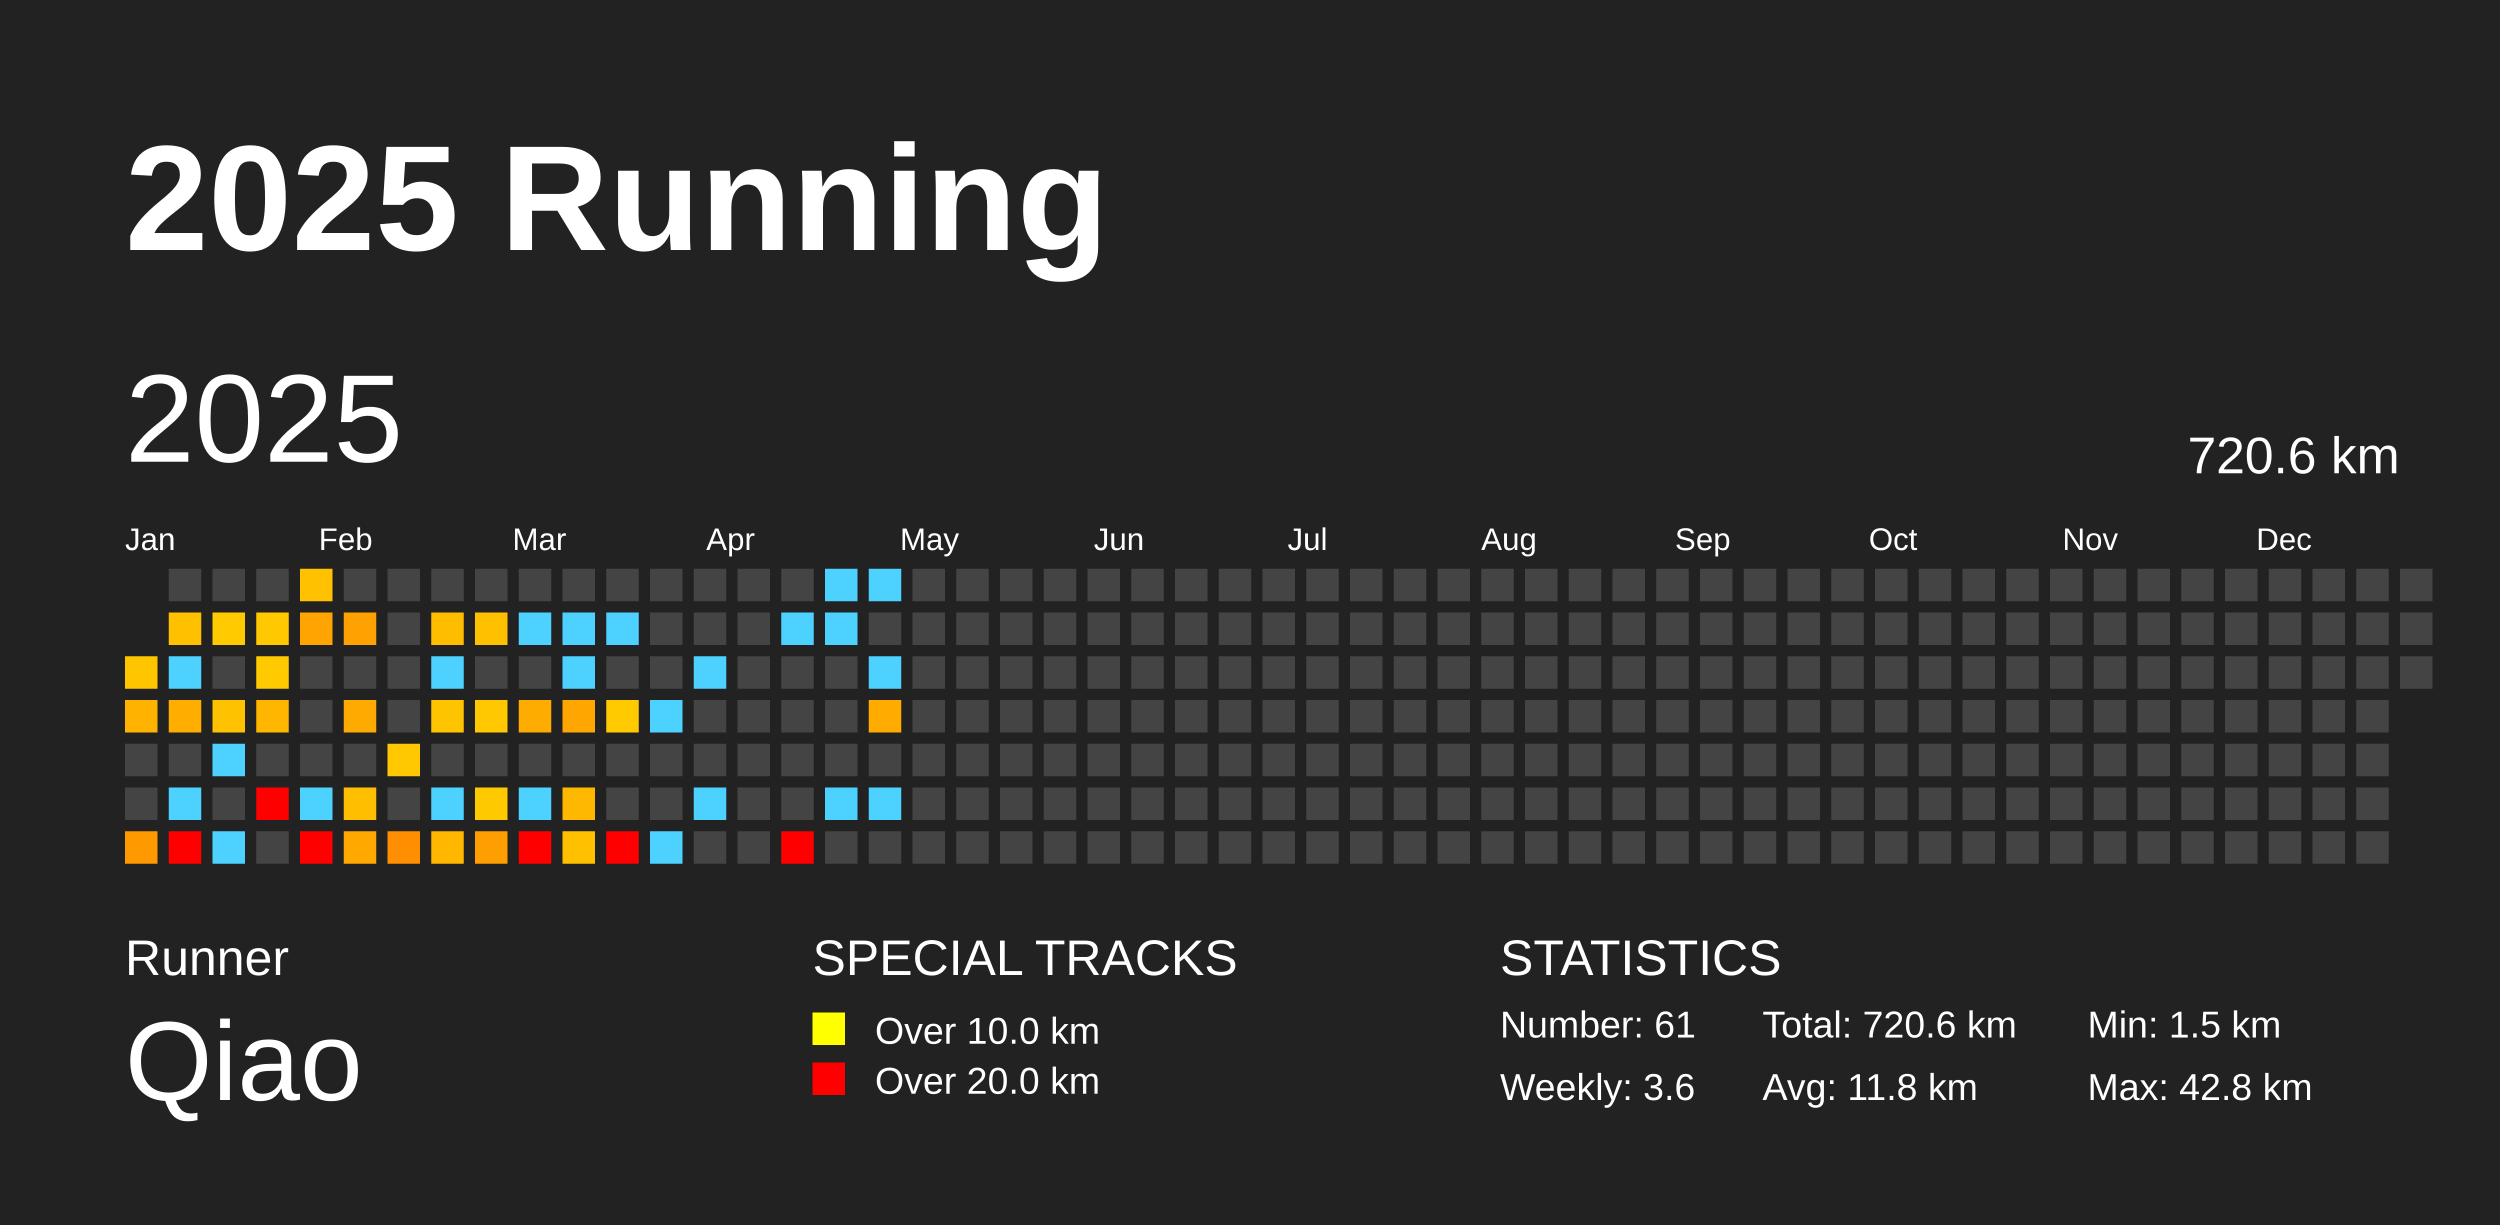
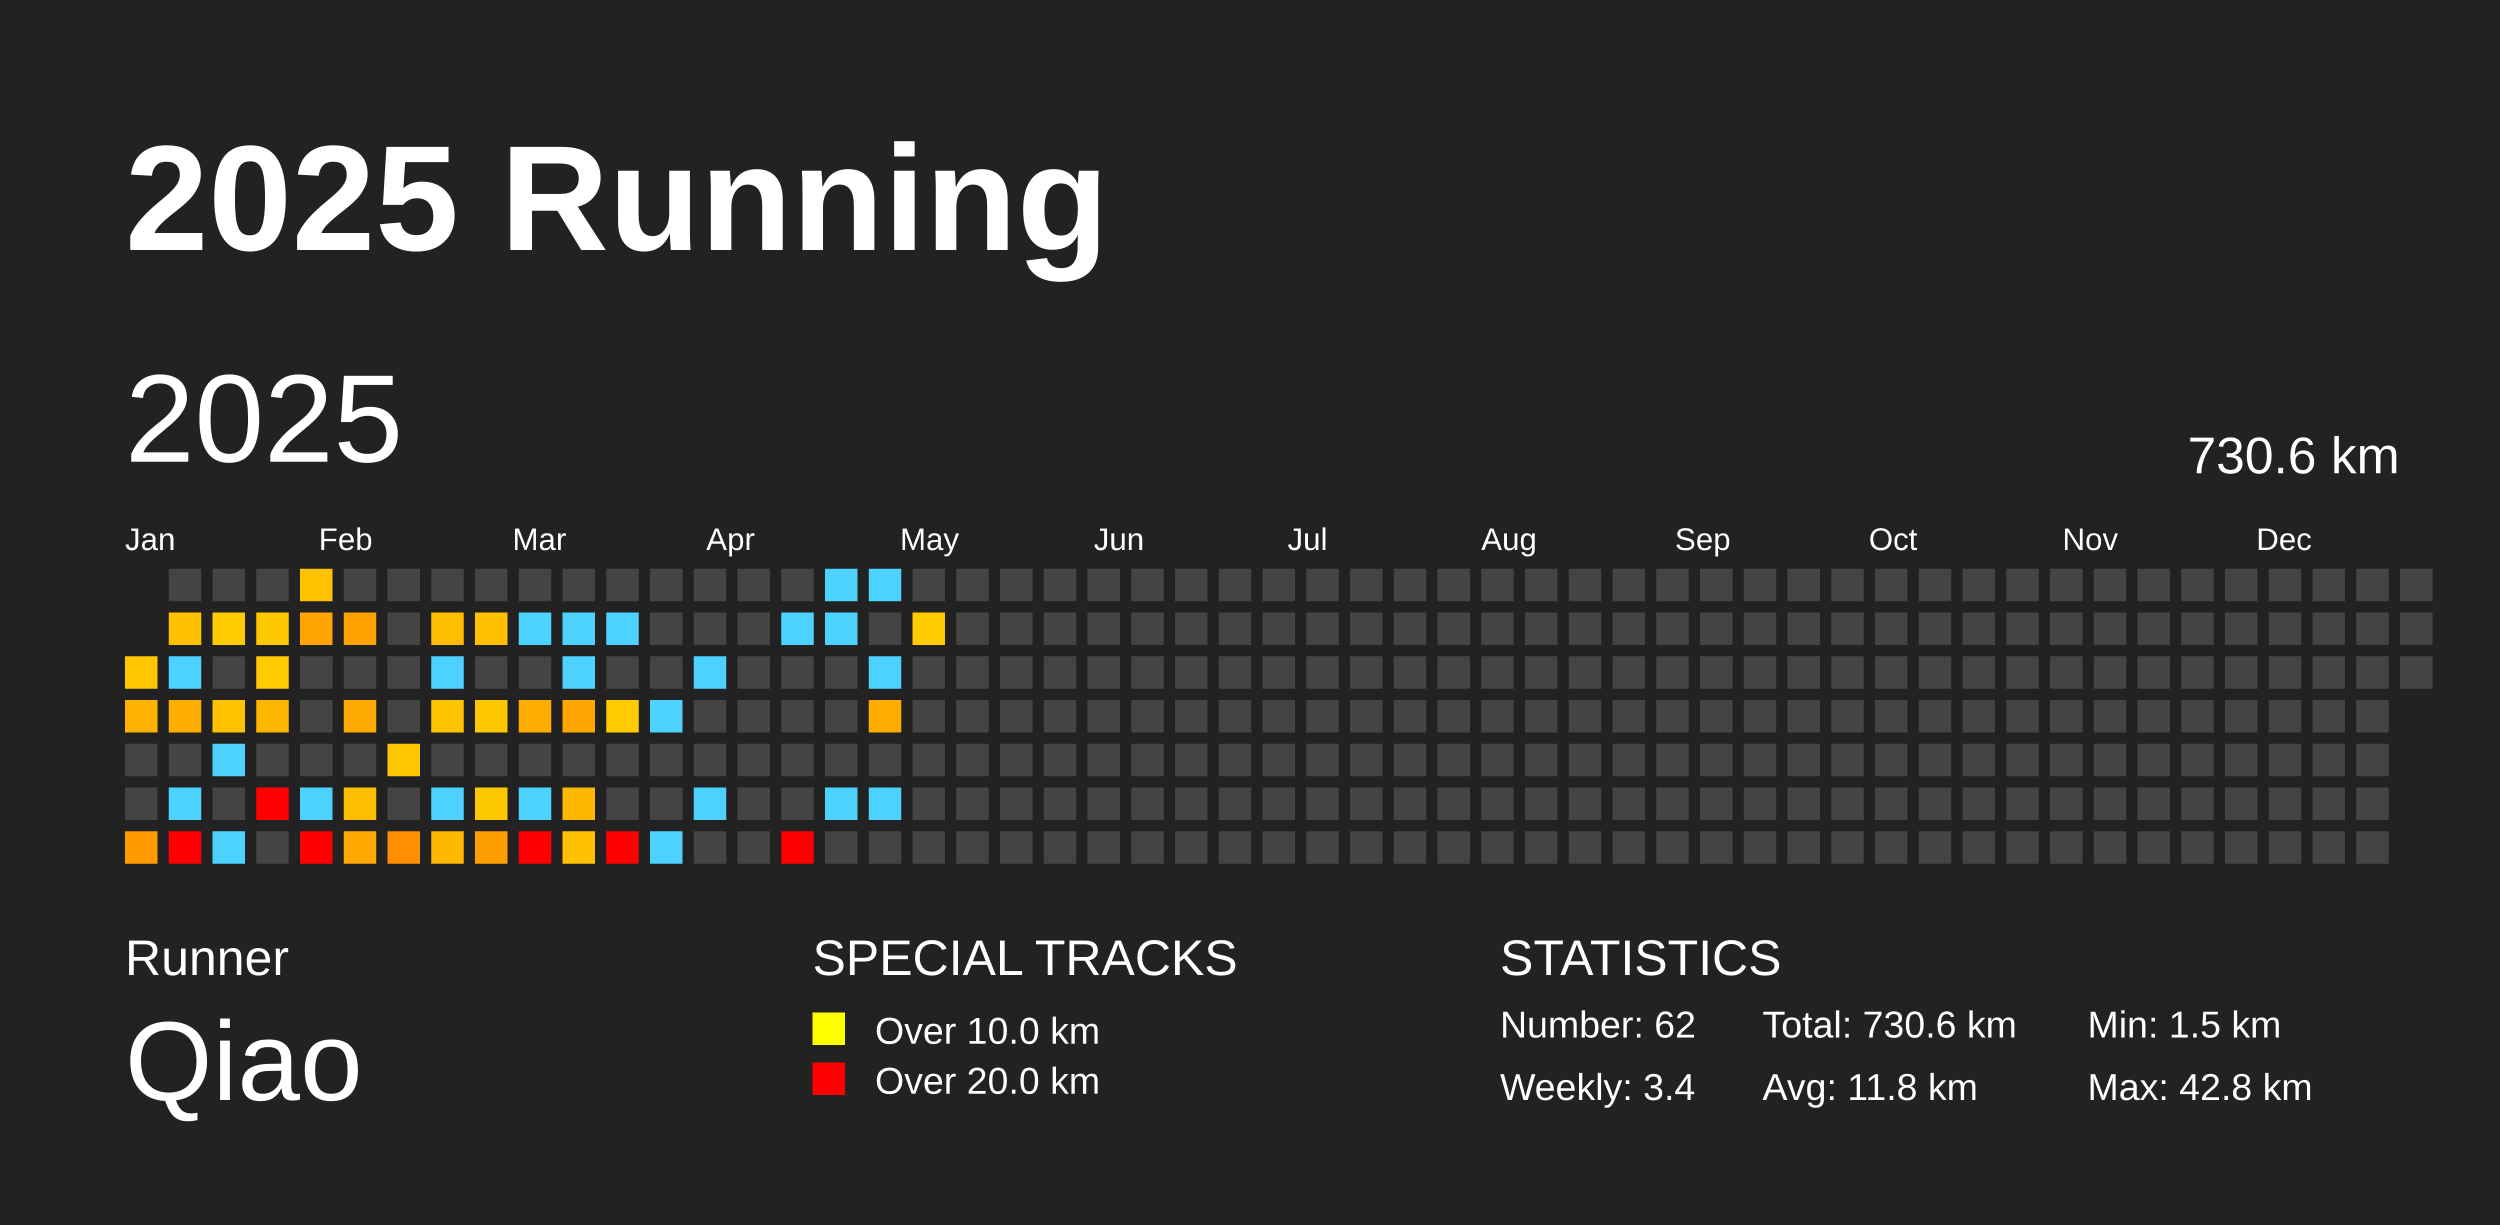
<svg xmlns="http://www.w3.org/2000/svg" baseProfile="full" height="98mm" version="1.1" viewBox="0,0,200,98" width="200mm">
  <defs />
  <rect fill="#222222" height="98" width="200" x="0" y="0" />
  <text fill="#FFFFFF" style="font-size:12px; font-family:Arial; font-weight:bold;" x="10" y="20">2025 Running</text>
  <text fill="#FFFFFF" style="font-size:4px; font-family:Arial" x="10" y="78">Runner</text>
  <text fill="#FFFFFF" style="font-size:9px; font-family:Arial" x="10" y="88">Qiao</text>
  <text fill="#FFFFFF" style="font-size:4px; font-family:Arial" x="65" y="78">SPECIAL TRACKS</text>
  <rect fill="yellow" height="2.6" width="2.6" x="65" y="81" />
  <text fill="#FFFFFF" style="font-size:3px; font-family:Arial" x="70" y="83.5">Over 10.0 km</text>
  <rect fill="red" height="2.6" width="2.6" x="65" y="85" />
  <text fill="#FFFFFF" style="font-size:3px; font-family:Arial" x="70" y="87.5">Over 20.0 km</text>
  <text fill="#FFFFFF" style="font-size:4px; font-family:Arial" x="120" y="78">STATISTICS</text>
-   <text fill="#FFFFFF" style="font-size:3px; font-family:Arial" x="120" y="83">Number: 61</text>
-   <text fill="#FFFFFF" style="font-size:3px; font-family:Arial" x="120" y="88">Weekly: 3.6</text>
-   <text fill="#FFFFFF" style="font-size:3px; font-family:Arial" x="141" y="83">Total: 720.6 km</text>
+   <text fill="#FFFFFF" style="font-size:3px; font-family:Arial" x="120" y="83">Number: 62</text>
+   <text fill="#FFFFFF" style="font-size:3px; font-family:Arial" x="120" y="88">Weekly: 3.4</text>
+   <text fill="#FFFFFF" style="font-size:3px; font-family:Arial" x="141" y="83">Total: 730.6 km</text>
  <text fill="#FFFFFF" style="font-size:3px; font-family:Arial" x="141" y="88">Avg: 11.8 km</text>
  <text fill="#FFFFFF" style="font-size:3px; font-family:Arial" x="167" y="83">Min: 1.5 km</text>
  <text fill="#FFFFFF" style="font-size:3px; font-family:Arial" x="167" y="88">Max: 42.8 km</text>
  <text dominant-baseline="hanging" fill="#FFFFFF" style="font-size:10.0px; font-family:Arial;" x="10" y="30">2025</text>
-   <text dominant-baseline="hanging" fill="#FFFFFF" style="font-size:4.125px; font-family:Arial;" x="175" y="35">720.6 km</text>
+   <text dominant-baseline="hanging" fill="#FFFFFF" style="font-size:4.125px; font-family:Arial;" x="175" y="35">730.6 km</text>
  <text fill="#FFFFFF" style="font-size:2.5px; font-family:Arial" x="10.0" y="44">Jan</text>
  <text fill="#FFFFFF" style="font-size:2.5px; font-family:Arial" x="25.5" y="44">Feb</text>
  <text fill="#FFFFFF" style="font-size:2.5px; font-family:Arial" x="41.0" y="44">Mar</text>
  <text fill="#FFFFFF" style="font-size:2.5px; font-family:Arial" x="56.5" y="44">Apr</text>
  <text fill="#FFFFFF" style="font-size:2.5px; font-family:Arial" x="72.0" y="44">May</text>
  <text fill="#FFFFFF" style="font-size:2.5px; font-family:Arial" x="87.5" y="44">Jun</text>
  <text fill="#FFFFFF" style="font-size:2.5px; font-family:Arial" x="103.0" y="44">Jul</text>
  <text fill="#FFFFFF" style="font-size:2.5px; font-family:Arial" x="118.5" y="44">Aug</text>
  <text fill="#FFFFFF" style="font-size:2.5px; font-family:Arial" x="134.0" y="44">Sep</text>
  <text fill="#FFFFFF" style="font-size:2.5px; font-family:Arial" x="149.5" y="44">Oct</text>
  <text fill="#FFFFFF" style="font-size:2.5px; font-family:Arial" x="165.0" y="44">Nov</text>
  <text fill="#FFFFFF" style="font-size:2.5px; font-family:Arial" x="180.5" y="44">Dec</text>
  <rect fill="#ffc600" height="2.6" width="2.6" x="10.0" y="52.5" />
  <rect fill="#ffb300" height="2.6" width="2.6" x="10.0" y="56.0" />
  <rect fill="#444444" height="2.6" width="2.6" x="10.0" y="59.5" />
  <rect fill="#444444" height="2.6" width="2.6" x="10.0" y="63.0" />
  <rect fill="#ff9900" height="2.6" width="2.6" x="10.0" y="66.5" />
  <rect fill="#444444" height="2.6" width="2.6" x="13.5" y="45.5" />
  <rect fill="#ffc000" height="2.6" width="2.6" x="13.5" y="49.0" />
  <rect fill="#4dd2ff" height="2.6" width="2.6" x="13.5" y="52.5" />
  <rect fill="#ffae00" height="2.6" width="2.6" x="13.5" y="56.0" />
  <rect fill="#444444" height="2.6" width="2.6" x="13.5" y="59.5" />
  <rect fill="#4dd2ff" height="2.6" width="2.6" x="13.5" y="63.0" />
  <rect fill="red" height="2.6" width="2.6" x="13.5" y="66.5" />
  <rect fill="#444444" height="2.6" width="2.6" x="17.0" y="45.5" />
  <rect fill="#ffca00" height="2.6" width="2.6" x="17.0" y="49.0" />
  <rect fill="#444444" height="2.6" width="2.6" x="17.0" y="52.5" />
  <rect fill="#ffc200" height="2.6" width="2.6" x="17.0" y="56.0" />
  <rect fill="#4dd2ff" height="2.6" width="2.6" x="17.0" y="59.5" />
  <rect fill="#444444" height="2.6" width="2.6" x="17.0" y="63.0" />
  <rect fill="#4dd2ff" height="2.6" width="2.6" x="17.0" y="66.5" />
  <rect fill="#444444" height="2.6" width="2.6" x="20.5" y="45.5" />
  <rect fill="#ffc800" height="2.6" width="2.6" x="20.5" y="49.0" />
  <rect fill="#ffca00" height="2.6" width="2.6" x="20.5" y="52.5" />
  <rect fill="#ffb600" height="2.6" width="2.6" x="20.5" y="56.0" />
  <rect fill="#444444" height="2.6" width="2.6" x="20.5" y="59.5" />
  <rect fill="red" height="2.6" width="2.6" x="20.5" y="63.0" />
  <rect fill="#444444" height="2.6" width="2.6" x="20.5" y="66.5" />
  <rect fill="#ffc100" height="2.6" width="2.6" x="24.0" y="45.5" />
  <rect fill="#ffa400" height="2.6" width="2.6" x="24.0" y="49.0" />
  <rect fill="#444444" height="2.6" width="2.6" x="24.0" y="52.5" />
  <rect fill="#444444" height="2.6" width="2.6" x="24.0" y="56.0" />
  <rect fill="#444444" height="2.6" width="2.6" x="24.0" y="59.5" />
  <rect fill="#4dd2ff" height="2.6" width="2.6" x="24.0" y="63.0" />
  <rect fill="red" height="2.6" width="2.6" x="24.0" y="66.5" />
  <rect fill="#444444" height="2.6" width="2.6" x="27.5" y="45.5" />
  <rect fill="#ffa100" height="2.6" width="2.6" x="27.5" y="49.0" />
  <rect fill="#444444" height="2.6" width="2.6" x="27.5" y="52.5" />
  <rect fill="#ffaa00" height="2.6" width="2.6" x="27.5" y="56.0" />
  <rect fill="#444444" height="2.6" width="2.6" x="27.5" y="59.5" />
  <rect fill="#ffbe00" height="2.6" width="2.6" x="27.5" y="63.0" />
  <rect fill="#ffa800" height="2.6" width="2.6" x="27.5" y="66.5" />
  <rect fill="#444444" height="2.6" width="2.6" x="31.0" y="45.5" />
  <rect fill="#444444" height="2.6" width="2.6" x="31.0" y="49.0" />
  <rect fill="#444444" height="2.6" width="2.6" x="31.0" y="52.5" />
  <rect fill="#444444" height="2.6" width="2.6" x="31.0" y="56.0" />
  <rect fill="#ffc800" height="2.6" width="2.6" x="31.0" y="59.5" />
  <rect fill="#444444" height="2.6" width="2.6" x="31.0" y="63.0" />
  <rect fill="#ff8e00" height="2.6" width="2.6" x="31.0" y="66.5" />
  <rect fill="#444444" height="2.6" width="2.6" x="34.5" y="45.5" />
  <rect fill="#ffbd00" height="2.6" width="2.6" x="34.5" y="49.0" />
  <rect fill="#4dd2ff" height="2.6" width="2.6" x="34.5" y="52.5" />
  <rect fill="#ffc400" height="2.6" width="2.6" x="34.5" y="56.0" />
  <rect fill="#444444" height="2.6" width="2.6" x="34.5" y="59.5" />
  <rect fill="#4dd2ff" height="2.6" width="2.6" x="34.5" y="63.0" />
  <rect fill="#ffb700" height="2.6" width="2.6" x="34.5" y="66.5" />
  <rect fill="#444444" height="2.6" width="2.6" x="38.0" y="45.5" />
  <rect fill="#ffc000" height="2.6" width="2.6" x="38.0" y="49.0" />
  <rect fill="#444444" height="2.6" width="2.6" x="38.0" y="52.5" />
  <rect fill="#ffc800" height="2.6" width="2.6" x="38.0" y="56.0" />
  <rect fill="#444444" height="2.6" width="2.6" x="38.0" y="59.5" />
  <rect fill="#ffc900" height="2.6" width="2.6" x="38.0" y="63.0" />
  <rect fill="#ff9e00" height="2.6" width="2.6" x="38.0" y="66.5" />
  <rect fill="#444444" height="2.6" width="2.6" x="41.5" y="45.5" />
  <rect fill="#4dd2ff" height="2.6" width="2.6" x="41.5" y="49.0" />
  <rect fill="#444444" height="2.6" width="2.6" x="41.5" y="52.5" />
  <rect fill="#ffac00" height="2.6" width="2.6" x="41.5" y="56.0" />
  <rect fill="#444444" height="2.6" width="2.6" x="41.5" y="59.5" />
  <rect fill="#4dd2ff" height="2.6" width="2.6" x="41.5" y="63.0" />
  <rect fill="red" height="2.6" width="2.6" x="41.5" y="66.5" />
  <rect fill="#444444" height="2.6" width="2.6" x="45.0" y="45.5" />
  <rect fill="#4dd2ff" height="2.6" width="2.6" x="45.0" y="49.0" />
  <rect fill="#4dd2ff" height="2.6" width="2.6" x="45.0" y="52.5" />
  <rect fill="#ffa600" height="2.6" width="2.6" x="45.0" y="56.0" />
  <rect fill="#444444" height="2.6" width="2.6" x="45.0" y="59.5" />
  <rect fill="#ffb800" height="2.6" width="2.6" x="45.0" y="63.0" />
  <rect fill="#ffc000" height="2.6" width="2.6" x="45.0" y="66.5" />
  <rect fill="#444444" height="2.6" width="2.6" x="48.5" y="45.5" />
  <rect fill="#4dd2ff" height="2.6" width="2.6" x="48.5" y="49.0" />
  <rect fill="#444444" height="2.6" width="2.6" x="48.5" y="52.5" />
  <rect fill="#ffca00" height="2.6" width="2.6" x="48.5" y="56.0" />
  <rect fill="#444444" height="2.6" width="2.6" x="48.5" y="59.5" />
  <rect fill="#444444" height="2.6" width="2.6" x="48.5" y="63.0" />
  <rect fill="red" height="2.6" width="2.6" x="48.5" y="66.5" />
  <rect fill="#444444" height="2.6" width="2.6" x="52.0" y="45.5" />
  <rect fill="#444444" height="2.6" width="2.6" x="52.0" y="49.0" />
  <rect fill="#444444" height="2.6" width="2.6" x="52.0" y="52.5" />
  <rect fill="#4dd2ff" height="2.6" width="2.6" x="52.0" y="56.0" />
  <rect fill="#444444" height="2.6" width="2.6" x="52.0" y="59.5" />
  <rect fill="#444444" height="2.6" width="2.6" x="52.0" y="63.0" />
  <rect fill="#4dd2ff" height="2.6" width="2.6" x="52.0" y="66.5" />
  <rect fill="#444444" height="2.6" width="2.6" x="55.5" y="45.5" />
  <rect fill="#444444" height="2.6" width="2.6" x="55.5" y="49.0" />
  <rect fill="#4dd2ff" height="2.6" width="2.6" x="55.5" y="52.5" />
  <rect fill="#444444" height="2.6" width="2.6" x="55.5" y="56.0" />
  <rect fill="#444444" height="2.6" width="2.6" x="55.5" y="59.5" />
  <rect fill="#4dd2ff" height="2.6" width="2.6" x="55.5" y="63.0" />
  <rect fill="#444444" height="2.6" width="2.6" x="55.5" y="66.5" />
  <rect fill="#444444" height="2.6" width="2.6" x="59.0" y="45.5" />
  <rect fill="#444444" height="2.6" width="2.6" x="59.0" y="49.0" />
  <rect fill="#444444" height="2.6" width="2.6" x="59.0" y="52.5" />
  <rect fill="#444444" height="2.6" width="2.6" x="59.0" y="56.0" />
  <rect fill="#444444" height="2.6" width="2.6" x="59.0" y="59.5" />
  <rect fill="#444444" height="2.6" width="2.6" x="59.0" y="63.0" />
  <rect fill="#444444" height="2.6" width="2.6" x="59.0" y="66.5" />
  <rect fill="#444444" height="2.6" width="2.6" x="62.5" y="45.5" />
  <rect fill="#4dd2ff" height="2.6" width="2.6" x="62.5" y="49.0" />
  <rect fill="#444444" height="2.6" width="2.6" x="62.5" y="52.5" />
  <rect fill="#444444" height="2.6" width="2.6" x="62.5" y="56.0" />
  <rect fill="#444444" height="2.6" width="2.6" x="62.5" y="59.5" />
  <rect fill="#444444" height="2.6" width="2.6" x="62.5" y="63.0" />
  <rect fill="red" height="2.6" width="2.6" x="62.5" y="66.5" />
  <rect fill="#4dd2ff" height="2.6" width="2.6" x="66.0" y="45.5" />
  <rect fill="#4dd2ff" height="2.6" width="2.6" x="66.0" y="49.0" />
  <rect fill="#444444" height="2.6" width="2.6" x="66.0" y="52.5" />
  <rect fill="#444444" height="2.6" width="2.6" x="66.0" y="56.0" />
  <rect fill="#444444" height="2.6" width="2.6" x="66.0" y="59.5" />
  <rect fill="#4dd2ff" height="2.6" width="2.6" x="66.0" y="63.0" />
  <rect fill="#444444" height="2.6" width="2.6" x="66.0" y="66.5" />
  <rect fill="#4dd2ff" height="2.6" width="2.6" x="69.5" y="45.5" />
  <rect fill="#444444" height="2.6" width="2.6" x="69.5" y="49.0" />
  <rect fill="#4dd2ff" height="2.6" width="2.6" x="69.5" y="52.5" />
  <rect fill="#ffab00" height="2.6" width="2.6" x="69.5" y="56.0" />
  <rect fill="#444444" height="2.6" width="2.6" x="69.5" y="59.5" />
  <rect fill="#4dd2ff" height="2.6" width="2.6" x="69.5" y="63.0" />
  <rect fill="#444444" height="2.6" width="2.6" x="69.5" y="66.5" />
  <rect fill="#444444" height="2.6" width="2.6" x="73.0" y="45.5" />
-   <rect fill="#444444" height="2.6" width="2.6" x="73.0" y="49.0" />
+   <rect fill="#ffca00" height="2.6" width="2.6" x="73.0" y="49.0" />
  <rect fill="#444444" height="2.6" width="2.6" x="73.0" y="52.5" />
  <rect fill="#444444" height="2.6" width="2.6" x="73.0" y="56.0" />
  <rect fill="#444444" height="2.6" width="2.6" x="73.0" y="59.5" />
  <rect fill="#444444" height="2.6" width="2.6" x="73.0" y="63.0" />
  <rect fill="#444444" height="2.6" width="2.6" x="73.0" y="66.5" />
  <rect fill="#444444" height="2.6" width="2.6" x="76.5" y="45.5" />
  <rect fill="#444444" height="2.6" width="2.6" x="76.5" y="49.0" />
  <rect fill="#444444" height="2.6" width="2.6" x="76.5" y="52.5" />
  <rect fill="#444444" height="2.6" width="2.6" x="76.5" y="56.0" />
  <rect fill="#444444" height="2.6" width="2.6" x="76.5" y="59.5" />
  <rect fill="#444444" height="2.6" width="2.6" x="76.5" y="63.0" />
  <rect fill="#444444" height="2.6" width="2.6" x="76.5" y="66.5" />
  <rect fill="#444444" height="2.6" width="2.6" x="80.0" y="45.5" />
  <rect fill="#444444" height="2.6" width="2.6" x="80.0" y="49.0" />
  <rect fill="#444444" height="2.6" width="2.6" x="80.0" y="52.5" />
  <rect fill="#444444" height="2.6" width="2.6" x="80.0" y="56.0" />
  <rect fill="#444444" height="2.6" width="2.6" x="80.0" y="59.5" />
  <rect fill="#444444" height="2.6" width="2.6" x="80.0" y="63.0" />
  <rect fill="#444444" height="2.6" width="2.6" x="80.0" y="66.5" />
  <rect fill="#444444" height="2.6" width="2.6" x="83.5" y="45.5" />
  <rect fill="#444444" height="2.6" width="2.6" x="83.5" y="49.0" />
  <rect fill="#444444" height="2.6" width="2.6" x="83.5" y="52.5" />
  <rect fill="#444444" height="2.6" width="2.6" x="83.5" y="56.0" />
  <rect fill="#444444" height="2.6" width="2.6" x="83.5" y="59.5" />
  <rect fill="#444444" height="2.6" width="2.6" x="83.5" y="63.0" />
  <rect fill="#444444" height="2.6" width="2.6" x="83.5" y="66.5" />
  <rect fill="#444444" height="2.6" width="2.6" x="87.0" y="45.5" />
  <rect fill="#444444" height="2.6" width="2.6" x="87.0" y="49.0" />
  <rect fill="#444444" height="2.6" width="2.6" x="87.0" y="52.5" />
  <rect fill="#444444" height="2.6" width="2.6" x="87.0" y="56.0" />
  <rect fill="#444444" height="2.6" width="2.6" x="87.0" y="59.5" />
  <rect fill="#444444" height="2.6" width="2.6" x="87.0" y="63.0" />
  <rect fill="#444444" height="2.6" width="2.6" x="87.0" y="66.5" />
  <rect fill="#444444" height="2.6" width="2.6" x="90.5" y="45.5" />
  <rect fill="#444444" height="2.6" width="2.6" x="90.5" y="49.0" />
  <rect fill="#444444" height="2.6" width="2.6" x="90.5" y="52.5" />
  <rect fill="#444444" height="2.6" width="2.6" x="90.5" y="56.0" />
  <rect fill="#444444" height="2.6" width="2.6" x="90.5" y="59.5" />
  <rect fill="#444444" height="2.6" width="2.6" x="90.5" y="63.0" />
  <rect fill="#444444" height="2.6" width="2.6" x="90.5" y="66.5" />
  <rect fill="#444444" height="2.6" width="2.6" x="94.0" y="45.5" />
  <rect fill="#444444" height="2.6" width="2.6" x="94.0" y="49.0" />
  <rect fill="#444444" height="2.6" width="2.6" x="94.0" y="52.5" />
  <rect fill="#444444" height="2.6" width="2.6" x="94.0" y="56.0" />
  <rect fill="#444444" height="2.6" width="2.6" x="94.0" y="59.5" />
  <rect fill="#444444" height="2.6" width="2.6" x="94.0" y="63.0" />
  <rect fill="#444444" height="2.6" width="2.6" x="94.0" y="66.5" />
  <rect fill="#444444" height="2.6" width="2.6" x="97.5" y="45.5" />
  <rect fill="#444444" height="2.6" width="2.6" x="97.5" y="49.0" />
  <rect fill="#444444" height="2.6" width="2.6" x="97.5" y="52.5" />
  <rect fill="#444444" height="2.6" width="2.6" x="97.5" y="56.0" />
  <rect fill="#444444" height="2.6" width="2.6" x="97.5" y="59.5" />
  <rect fill="#444444" height="2.6" width="2.6" x="97.5" y="63.0" />
  <rect fill="#444444" height="2.6" width="2.6" x="97.5" y="66.5" />
  <rect fill="#444444" height="2.6" width="2.6" x="101.0" y="45.5" />
  <rect fill="#444444" height="2.6" width="2.6" x="101.0" y="49.0" />
  <rect fill="#444444" height="2.6" width="2.6" x="101.0" y="52.5" />
  <rect fill="#444444" height="2.6" width="2.6" x="101.0" y="56.0" />
  <rect fill="#444444" height="2.6" width="2.6" x="101.0" y="59.5" />
  <rect fill="#444444" height="2.6" width="2.6" x="101.0" y="63.0" />
  <rect fill="#444444" height="2.6" width="2.6" x="101.0" y="66.5" />
  <rect fill="#444444" height="2.6" width="2.6" x="104.5" y="45.5" />
  <rect fill="#444444" height="2.6" width="2.6" x="104.5" y="49.0" />
  <rect fill="#444444" height="2.6" width="2.6" x="104.5" y="52.5" />
  <rect fill="#444444" height="2.6" width="2.6" x="104.5" y="56.0" />
  <rect fill="#444444" height="2.6" width="2.6" x="104.5" y="59.5" />
  <rect fill="#444444" height="2.6" width="2.6" x="104.5" y="63.0" />
  <rect fill="#444444" height="2.6" width="2.6" x="104.5" y="66.5" />
  <rect fill="#444444" height="2.6" width="2.6" x="108.0" y="45.5" />
  <rect fill="#444444" height="2.6" width="2.6" x="108.0" y="49.0" />
  <rect fill="#444444" height="2.6" width="2.6" x="108.0" y="52.5" />
  <rect fill="#444444" height="2.6" width="2.6" x="108.0" y="56.0" />
  <rect fill="#444444" height="2.6" width="2.6" x="108.0" y="59.5" />
  <rect fill="#444444" height="2.6" width="2.6" x="108.0" y="63.0" />
  <rect fill="#444444" height="2.6" width="2.6" x="108.0" y="66.5" />
  <rect fill="#444444" height="2.6" width="2.6" x="111.5" y="45.5" />
  <rect fill="#444444" height="2.6" width="2.6" x="111.5" y="49.0" />
  <rect fill="#444444" height="2.6" width="2.6" x="111.5" y="52.5" />
  <rect fill="#444444" height="2.6" width="2.6" x="111.5" y="56.0" />
  <rect fill="#444444" height="2.6" width="2.6" x="111.5" y="59.5" />
  <rect fill="#444444" height="2.6" width="2.6" x="111.5" y="63.0" />
  <rect fill="#444444" height="2.6" width="2.6" x="111.5" y="66.5" />
  <rect fill="#444444" height="2.6" width="2.6" x="115.0" y="45.5" />
  <rect fill="#444444" height="2.6" width="2.6" x="115.0" y="49.0" />
  <rect fill="#444444" height="2.6" width="2.6" x="115.0" y="52.5" />
  <rect fill="#444444" height="2.6" width="2.6" x="115.0" y="56.0" />
  <rect fill="#444444" height="2.6" width="2.6" x="115.0" y="59.5" />
  <rect fill="#444444" height="2.6" width="2.6" x="115.0" y="63.0" />
  <rect fill="#444444" height="2.6" width="2.6" x="115.0" y="66.5" />
  <rect fill="#444444" height="2.6" width="2.6" x="118.5" y="45.5" />
  <rect fill="#444444" height="2.6" width="2.6" x="118.5" y="49.0" />
  <rect fill="#444444" height="2.6" width="2.6" x="118.5" y="52.5" />
  <rect fill="#444444" height="2.6" width="2.6" x="118.5" y="56.0" />
  <rect fill="#444444" height="2.6" width="2.6" x="118.5" y="59.5" />
  <rect fill="#444444" height="2.6" width="2.6" x="118.5" y="63.0" />
  <rect fill="#444444" height="2.6" width="2.6" x="118.5" y="66.5" />
  <rect fill="#444444" height="2.6" width="2.6" x="122.0" y="45.5" />
  <rect fill="#444444" height="2.6" width="2.6" x="122.0" y="49.0" />
  <rect fill="#444444" height="2.6" width="2.6" x="122.0" y="52.5" />
  <rect fill="#444444" height="2.6" width="2.6" x="122.0" y="56.0" />
  <rect fill="#444444" height="2.6" width="2.6" x="122.0" y="59.5" />
  <rect fill="#444444" height="2.6" width="2.6" x="122.0" y="63.0" />
  <rect fill="#444444" height="2.6" width="2.6" x="122.0" y="66.5" />
  <rect fill="#444444" height="2.6" width="2.6" x="125.5" y="45.5" />
  <rect fill="#444444" height="2.6" width="2.6" x="125.5" y="49.0" />
  <rect fill="#444444" height="2.6" width="2.6" x="125.5" y="52.5" />
  <rect fill="#444444" height="2.6" width="2.6" x="125.5" y="56.0" />
  <rect fill="#444444" height="2.6" width="2.6" x="125.5" y="59.5" />
  <rect fill="#444444" height="2.6" width="2.6" x="125.5" y="63.0" />
  <rect fill="#444444" height="2.6" width="2.6" x="125.5" y="66.5" />
  <rect fill="#444444" height="2.6" width="2.6" x="129.0" y="45.5" />
  <rect fill="#444444" height="2.6" width="2.6" x="129.0" y="49.0" />
  <rect fill="#444444" height="2.6" width="2.6" x="129.0" y="52.5" />
  <rect fill="#444444" height="2.6" width="2.6" x="129.0" y="56.0" />
  <rect fill="#444444" height="2.6" width="2.6" x="129.0" y="59.5" />
  <rect fill="#444444" height="2.6" width="2.6" x="129.0" y="63.0" />
  <rect fill="#444444" height="2.6" width="2.6" x="129.0" y="66.5" />
  <rect fill="#444444" height="2.6" width="2.6" x="132.5" y="45.5" />
  <rect fill="#444444" height="2.6" width="2.6" x="132.5" y="49.0" />
  <rect fill="#444444" height="2.6" width="2.6" x="132.5" y="52.5" />
  <rect fill="#444444" height="2.6" width="2.6" x="132.5" y="56.0" />
  <rect fill="#444444" height="2.6" width="2.6" x="132.5" y="59.5" />
  <rect fill="#444444" height="2.6" width="2.6" x="132.5" y="63.0" />
  <rect fill="#444444" height="2.6" width="2.6" x="132.5" y="66.5" />
  <rect fill="#444444" height="2.6" width="2.6" x="136.0" y="45.5" />
  <rect fill="#444444" height="2.6" width="2.6" x="136.0" y="49.0" />
  <rect fill="#444444" height="2.6" width="2.6" x="136.0" y="52.5" />
  <rect fill="#444444" height="2.6" width="2.6" x="136.0" y="56.0" />
  <rect fill="#444444" height="2.6" width="2.6" x="136.0" y="59.5" />
  <rect fill="#444444" height="2.6" width="2.6" x="136.0" y="63.0" />
  <rect fill="#444444" height="2.6" width="2.6" x="136.0" y="66.5" />
  <rect fill="#444444" height="2.6" width="2.6" x="139.5" y="45.5" />
  <rect fill="#444444" height="2.6" width="2.6" x="139.5" y="49.0" />
  <rect fill="#444444" height="2.6" width="2.6" x="139.5" y="52.5" />
  <rect fill="#444444" height="2.6" width="2.6" x="139.5" y="56.0" />
  <rect fill="#444444" height="2.6" width="2.6" x="139.5" y="59.5" />
  <rect fill="#444444" height="2.6" width="2.6" x="139.5" y="63.0" />
  <rect fill="#444444" height="2.6" width="2.6" x="139.5" y="66.5" />
  <rect fill="#444444" height="2.6" width="2.6" x="143.0" y="45.5" />
  <rect fill="#444444" height="2.6" width="2.6" x="143.0" y="49.0" />
  <rect fill="#444444" height="2.6" width="2.6" x="143.0" y="52.5" />
  <rect fill="#444444" height="2.6" width="2.6" x="143.0" y="56.0" />
  <rect fill="#444444" height="2.6" width="2.6" x="143.0" y="59.5" />
  <rect fill="#444444" height="2.6" width="2.6" x="143.0" y="63.0" />
  <rect fill="#444444" height="2.6" width="2.6" x="143.0" y="66.5" />
  <rect fill="#444444" height="2.6" width="2.6" x="146.5" y="45.5" />
  <rect fill="#444444" height="2.6" width="2.6" x="146.5" y="49.0" />
  <rect fill="#444444" height="2.6" width="2.6" x="146.5" y="52.5" />
  <rect fill="#444444" height="2.6" width="2.6" x="146.5" y="56.0" />
  <rect fill="#444444" height="2.6" width="2.6" x="146.5" y="59.5" />
  <rect fill="#444444" height="2.6" width="2.6" x="146.5" y="63.0" />
  <rect fill="#444444" height="2.6" width="2.6" x="146.5" y="66.5" />
  <rect fill="#444444" height="2.6" width="2.6" x="150.0" y="45.5" />
  <rect fill="#444444" height="2.6" width="2.6" x="150.0" y="49.0" />
  <rect fill="#444444" height="2.6" width="2.6" x="150.0" y="52.5" />
  <rect fill="#444444" height="2.6" width="2.6" x="150.0" y="56.0" />
  <rect fill="#444444" height="2.6" width="2.6" x="150.0" y="59.5" />
  <rect fill="#444444" height="2.6" width="2.6" x="150.0" y="63.0" />
  <rect fill="#444444" height="2.6" width="2.6" x="150.0" y="66.5" />
  <rect fill="#444444" height="2.6" width="2.6" x="153.5" y="45.5" />
  <rect fill="#444444" height="2.6" width="2.6" x="153.5" y="49.0" />
  <rect fill="#444444" height="2.6" width="2.6" x="153.5" y="52.5" />
  <rect fill="#444444" height="2.6" width="2.6" x="153.5" y="56.0" />
  <rect fill="#444444" height="2.6" width="2.6" x="153.5" y="59.5" />
  <rect fill="#444444" height="2.6" width="2.6" x="153.5" y="63.0" />
  <rect fill="#444444" height="2.6" width="2.6" x="153.5" y="66.5" />
  <rect fill="#444444" height="2.6" width="2.6" x="157.0" y="45.5" />
  <rect fill="#444444" height="2.6" width="2.6" x="157.0" y="49.0" />
  <rect fill="#444444" height="2.6" width="2.6" x="157.0" y="52.5" />
  <rect fill="#444444" height="2.6" width="2.6" x="157.0" y="56.0" />
  <rect fill="#444444" height="2.6" width="2.6" x="157.0" y="59.5" />
  <rect fill="#444444" height="2.6" width="2.6" x="157.0" y="63.0" />
  <rect fill="#444444" height="2.6" width="2.6" x="157.0" y="66.5" />
  <rect fill="#444444" height="2.6" width="2.6" x="160.5" y="45.5" />
  <rect fill="#444444" height="2.6" width="2.6" x="160.5" y="49.0" />
  <rect fill="#444444" height="2.6" width="2.6" x="160.5" y="52.5" />
  <rect fill="#444444" height="2.6" width="2.6" x="160.5" y="56.0" />
  <rect fill="#444444" height="2.6" width="2.6" x="160.5" y="59.5" />
  <rect fill="#444444" height="2.6" width="2.6" x="160.5" y="63.0" />
  <rect fill="#444444" height="2.6" width="2.6" x="160.5" y="66.5" />
  <rect fill="#444444" height="2.6" width="2.6" x="164.0" y="45.5" />
  <rect fill="#444444" height="2.6" width="2.6" x="164.0" y="49.0" />
  <rect fill="#444444" height="2.6" width="2.6" x="164.0" y="52.5" />
  <rect fill="#444444" height="2.6" width="2.6" x="164.0" y="56.0" />
  <rect fill="#444444" height="2.6" width="2.6" x="164.0" y="59.5" />
  <rect fill="#444444" height="2.6" width="2.6" x="164.0" y="63.0" />
  <rect fill="#444444" height="2.6" width="2.6" x="164.0" y="66.5" />
  <rect fill="#444444" height="2.6" width="2.6" x="167.5" y="45.5" />
  <rect fill="#444444" height="2.6" width="2.6" x="167.5" y="49.0" />
  <rect fill="#444444" height="2.6" width="2.6" x="167.5" y="52.5" />
  <rect fill="#444444" height="2.6" width="2.6" x="167.5" y="56.0" />
  <rect fill="#444444" height="2.6" width="2.6" x="167.5" y="59.5" />
  <rect fill="#444444" height="2.6" width="2.6" x="167.5" y="63.0" />
  <rect fill="#444444" height="2.6" width="2.6" x="167.5" y="66.5" />
  <rect fill="#444444" height="2.6" width="2.6" x="171.0" y="45.5" />
  <rect fill="#444444" height="2.6" width="2.6" x="171.0" y="49.0" />
  <rect fill="#444444" height="2.6" width="2.6" x="171.0" y="52.5" />
  <rect fill="#444444" height="2.6" width="2.6" x="171.0" y="56.0" />
  <rect fill="#444444" height="2.6" width="2.6" x="171.0" y="59.5" />
  <rect fill="#444444" height="2.6" width="2.6" x="171.0" y="63.0" />
  <rect fill="#444444" height="2.6" width="2.6" x="171.0" y="66.5" />
  <rect fill="#444444" height="2.6" width="2.6" x="174.5" y="45.5" />
  <rect fill="#444444" height="2.6" width="2.6" x="174.5" y="49.0" />
  <rect fill="#444444" height="2.6" width="2.6" x="174.5" y="52.5" />
  <rect fill="#444444" height="2.6" width="2.6" x="174.5" y="56.0" />
  <rect fill="#444444" height="2.6" width="2.6" x="174.5" y="59.5" />
  <rect fill="#444444" height="2.6" width="2.6" x="174.5" y="63.0" />
  <rect fill="#444444" height="2.6" width="2.6" x="174.5" y="66.5" />
  <rect fill="#444444" height="2.6" width="2.6" x="178.0" y="45.5" />
  <rect fill="#444444" height="2.6" width="2.6" x="178.0" y="49.0" />
  <rect fill="#444444" height="2.6" width="2.6" x="178.0" y="52.5" />
  <rect fill="#444444" height="2.6" width="2.6" x="178.0" y="56.0" />
  <rect fill="#444444" height="2.6" width="2.6" x="178.0" y="59.5" />
  <rect fill="#444444" height="2.6" width="2.6" x="178.0" y="63.0" />
  <rect fill="#444444" height="2.6" width="2.6" x="178.0" y="66.5" />
  <rect fill="#444444" height="2.6" width="2.6" x="181.5" y="45.5" />
  <rect fill="#444444" height="2.6" width="2.6" x="181.5" y="49.0" />
  <rect fill="#444444" height="2.6" width="2.6" x="181.5" y="52.5" />
  <rect fill="#444444" height="2.6" width="2.6" x="181.5" y="56.0" />
  <rect fill="#444444" height="2.6" width="2.6" x="181.5" y="59.5" />
  <rect fill="#444444" height="2.6" width="2.6" x="181.5" y="63.0" />
  <rect fill="#444444" height="2.6" width="2.6" x="181.5" y="66.5" />
  <rect fill="#444444" height="2.6" width="2.6" x="185.0" y="45.5" />
  <rect fill="#444444" height="2.6" width="2.6" x="185.0" y="49.0" />
  <rect fill="#444444" height="2.6" width="2.6" x="185.0" y="52.5" />
  <rect fill="#444444" height="2.6" width="2.6" x="185.0" y="56.0" />
  <rect fill="#444444" height="2.6" width="2.6" x="185.0" y="59.5" />
  <rect fill="#444444" height="2.6" width="2.6" x="185.0" y="63.0" />
  <rect fill="#444444" height="2.6" width="2.6" x="185.0" y="66.5" />
  <rect fill="#444444" height="2.6" width="2.6" x="188.5" y="45.5" />
  <rect fill="#444444" height="2.6" width="2.6" x="188.5" y="49.0" />
  <rect fill="#444444" height="2.6" width="2.6" x="188.5" y="52.5" />
  <rect fill="#444444" height="2.6" width="2.6" x="188.5" y="56.0" />
  <rect fill="#444444" height="2.6" width="2.6" x="188.5" y="59.5" />
  <rect fill="#444444" height="2.6" width="2.6" x="188.5" y="63.0" />
  <rect fill="#444444" height="2.6" width="2.6" x="188.5" y="66.5" />
  <rect fill="#444444" height="2.6" width="2.6" x="192.0" y="45.5" />
  <rect fill="#444444" height="2.6" width="2.6" x="192.0" y="49.0" />
  <rect fill="#444444" height="2.6" width="2.6" x="192.0" y="52.5" />
</svg>
